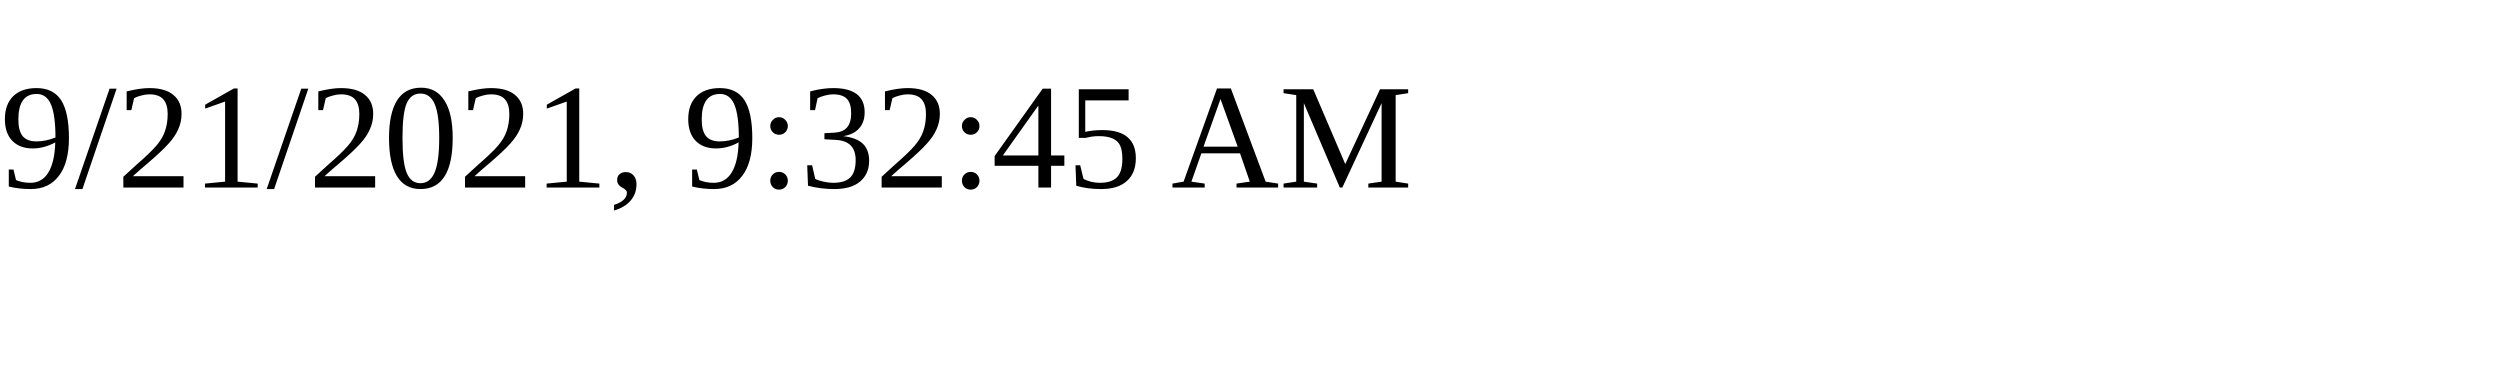
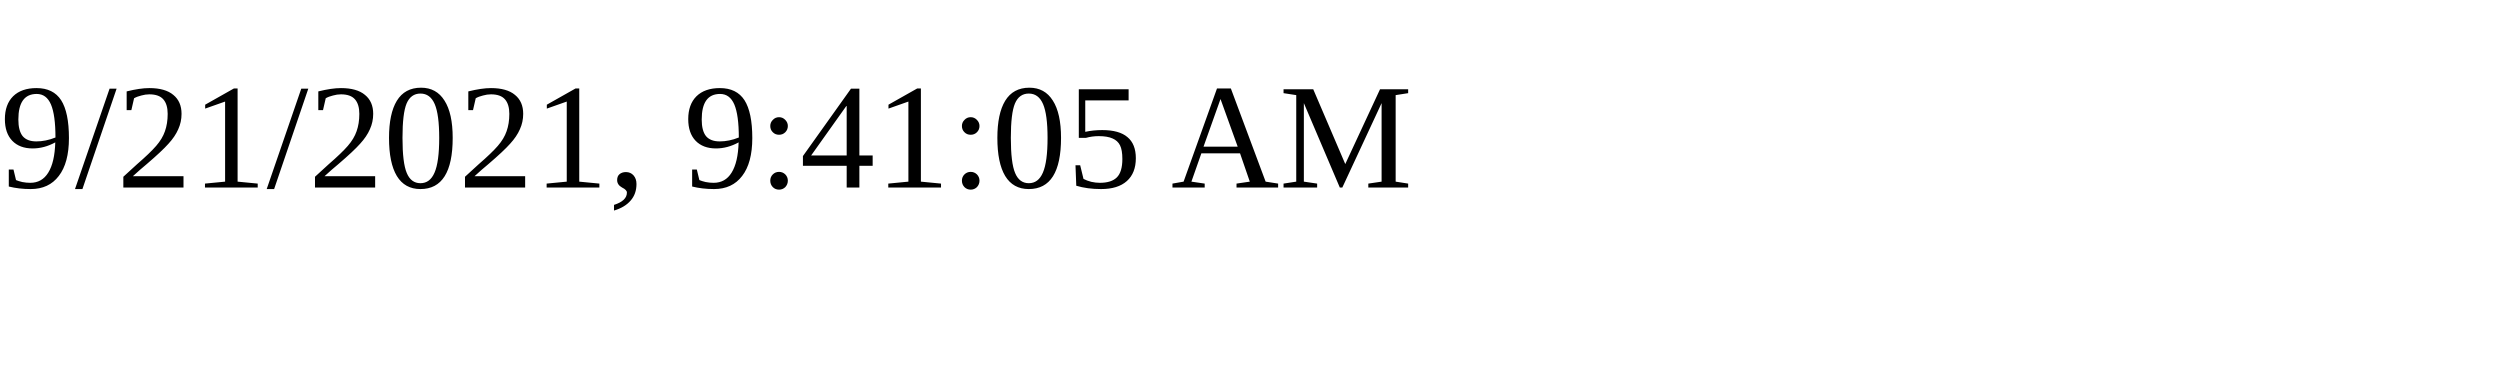
<svg xmlns="http://www.w3.org/2000/svg" height="30" width="200">
-   <text x="0" y="15">9/21/2021, 9:32:45 AM</text>
+   <text x="0" y="15">9/21/2021, 9:41:05 AM</text>
</svg>
